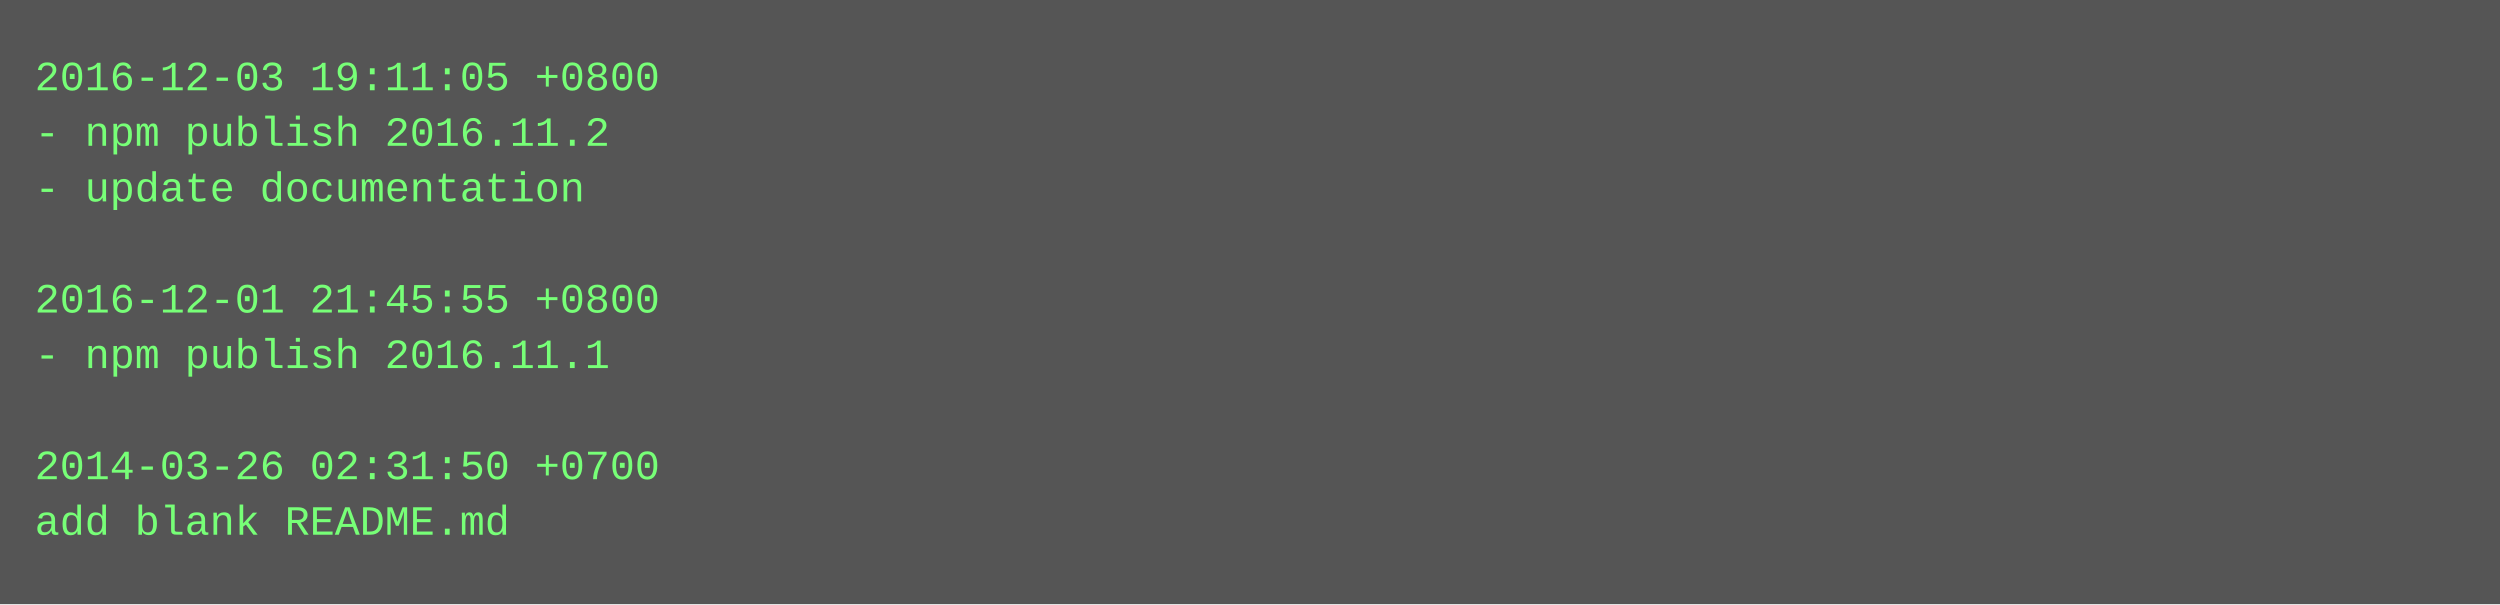
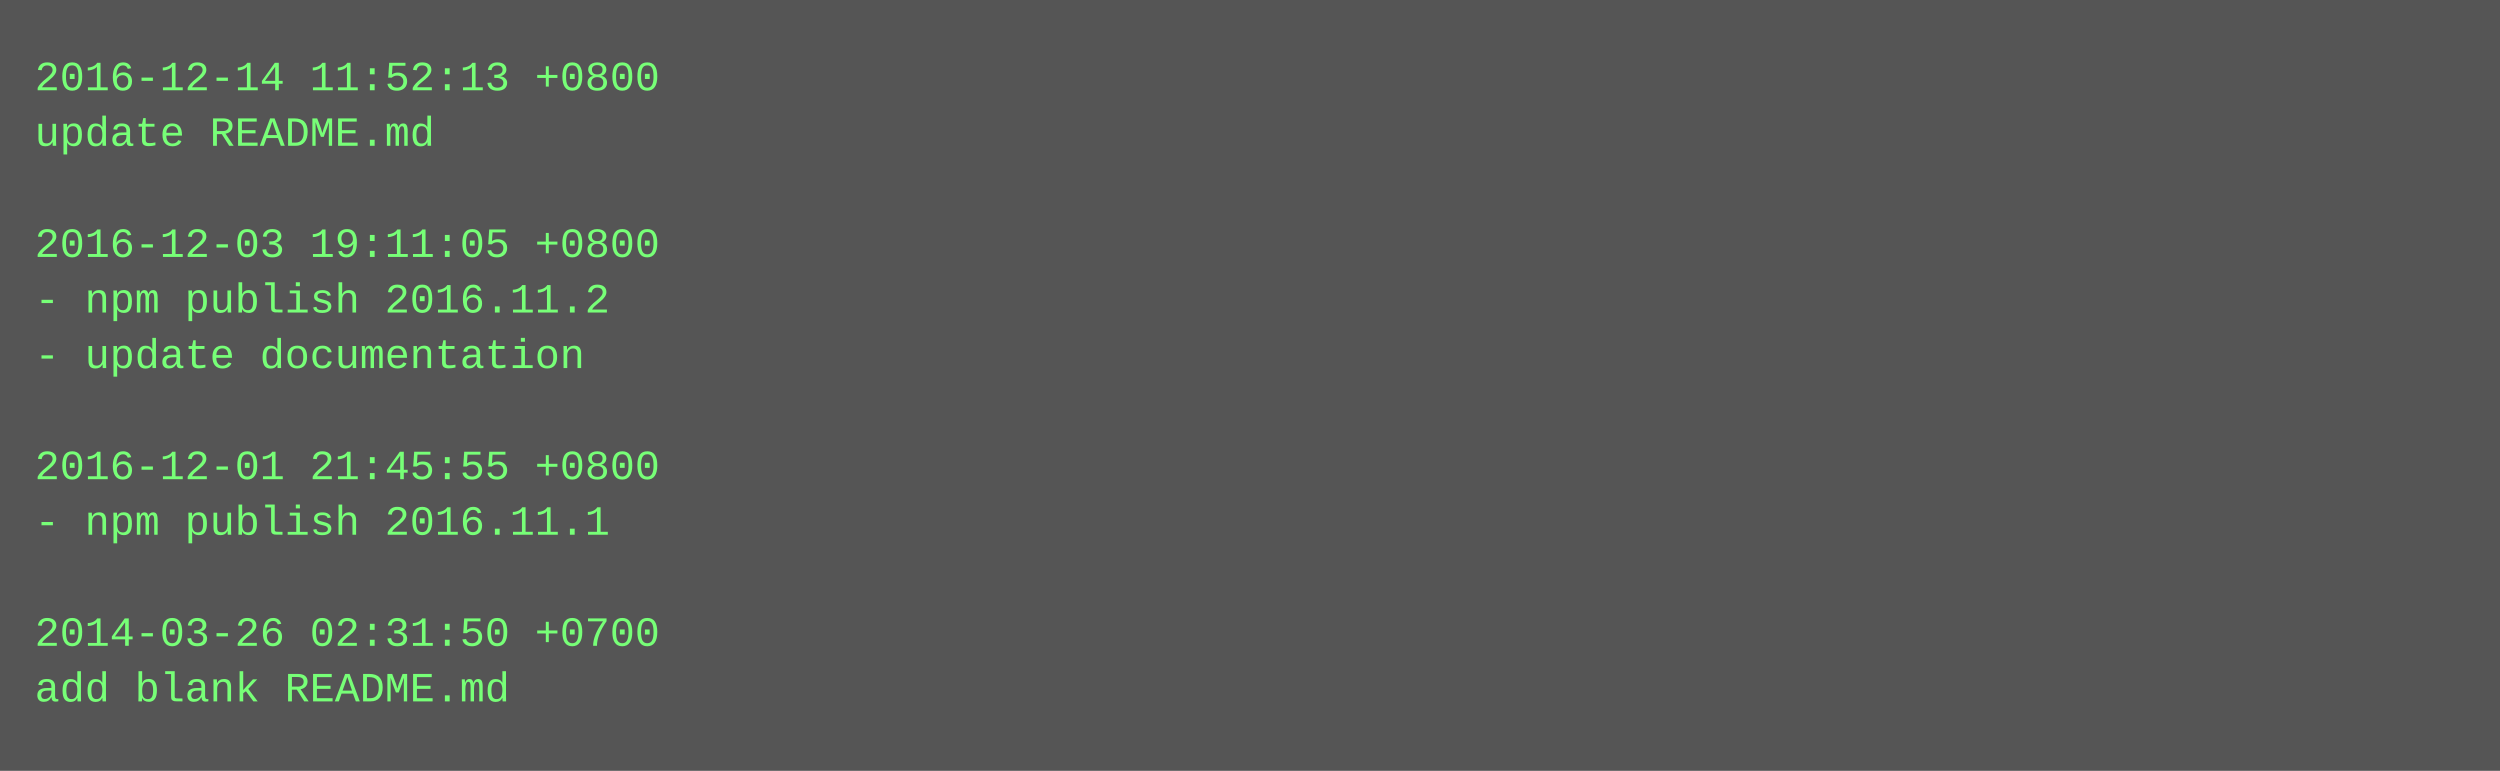
- <svg xmlns="http://www.w3.org/2000/svg" height="174" width="720">
-   <rect height="174" fill="#555" width="720" />
+ <svg xmlns="http://www.w3.org/2000/svg" height="222" width="720">
+   <rect height="222" fill="#555" width="720" />
  <text fill="#7f7" font-family="Courier New" font-size="12" xml:space="preserve">
-     <tspan x="10" y="26">2016-12-03 19:11:05 +0800</tspan>
-     <tspan x="10" y="42">- npm publish 2016.11.2</tspan>
-     <tspan x="10" y="58">- update documentation</tspan>
-     <tspan x="10" y="74" />
-     <tspan x="10" y="90">2016-12-01 21:45:55 +0800</tspan>
-     <tspan x="10" y="106">- npm publish 2016.11.1</tspan>
+     <tspan x="10" y="26">2016-12-14 11:52:13 +0800</tspan>
+     <tspan x="10" y="42">update README.md</tspan>
+     <tspan x="10" y="58" />
+     <tspan x="10" y="74">2016-12-03 19:11:05 +0800</tspan>
+     <tspan x="10" y="90">- npm publish 2016.11.2</tspan>
+     <tspan x="10" y="106">- update documentation</tspan>
    <tspan x="10" y="122" />
-     <tspan x="10" y="138">2014-03-26 02:31:50 +0700</tspan>
-     <tspan x="10" y="154">add blank README.md</tspan>
+     <tspan x="10" y="138">2016-12-01 21:45:55 +0800</tspan>
+     <tspan x="10" y="154">- npm publish 2016.11.1</tspan>
+     <tspan x="10" y="170" />
+     <tspan x="10" y="186">2014-03-26 02:31:50 +0700</tspan>
+     <tspan x="10" y="202">add blank README.md</tspan>
  </text>
</svg>
